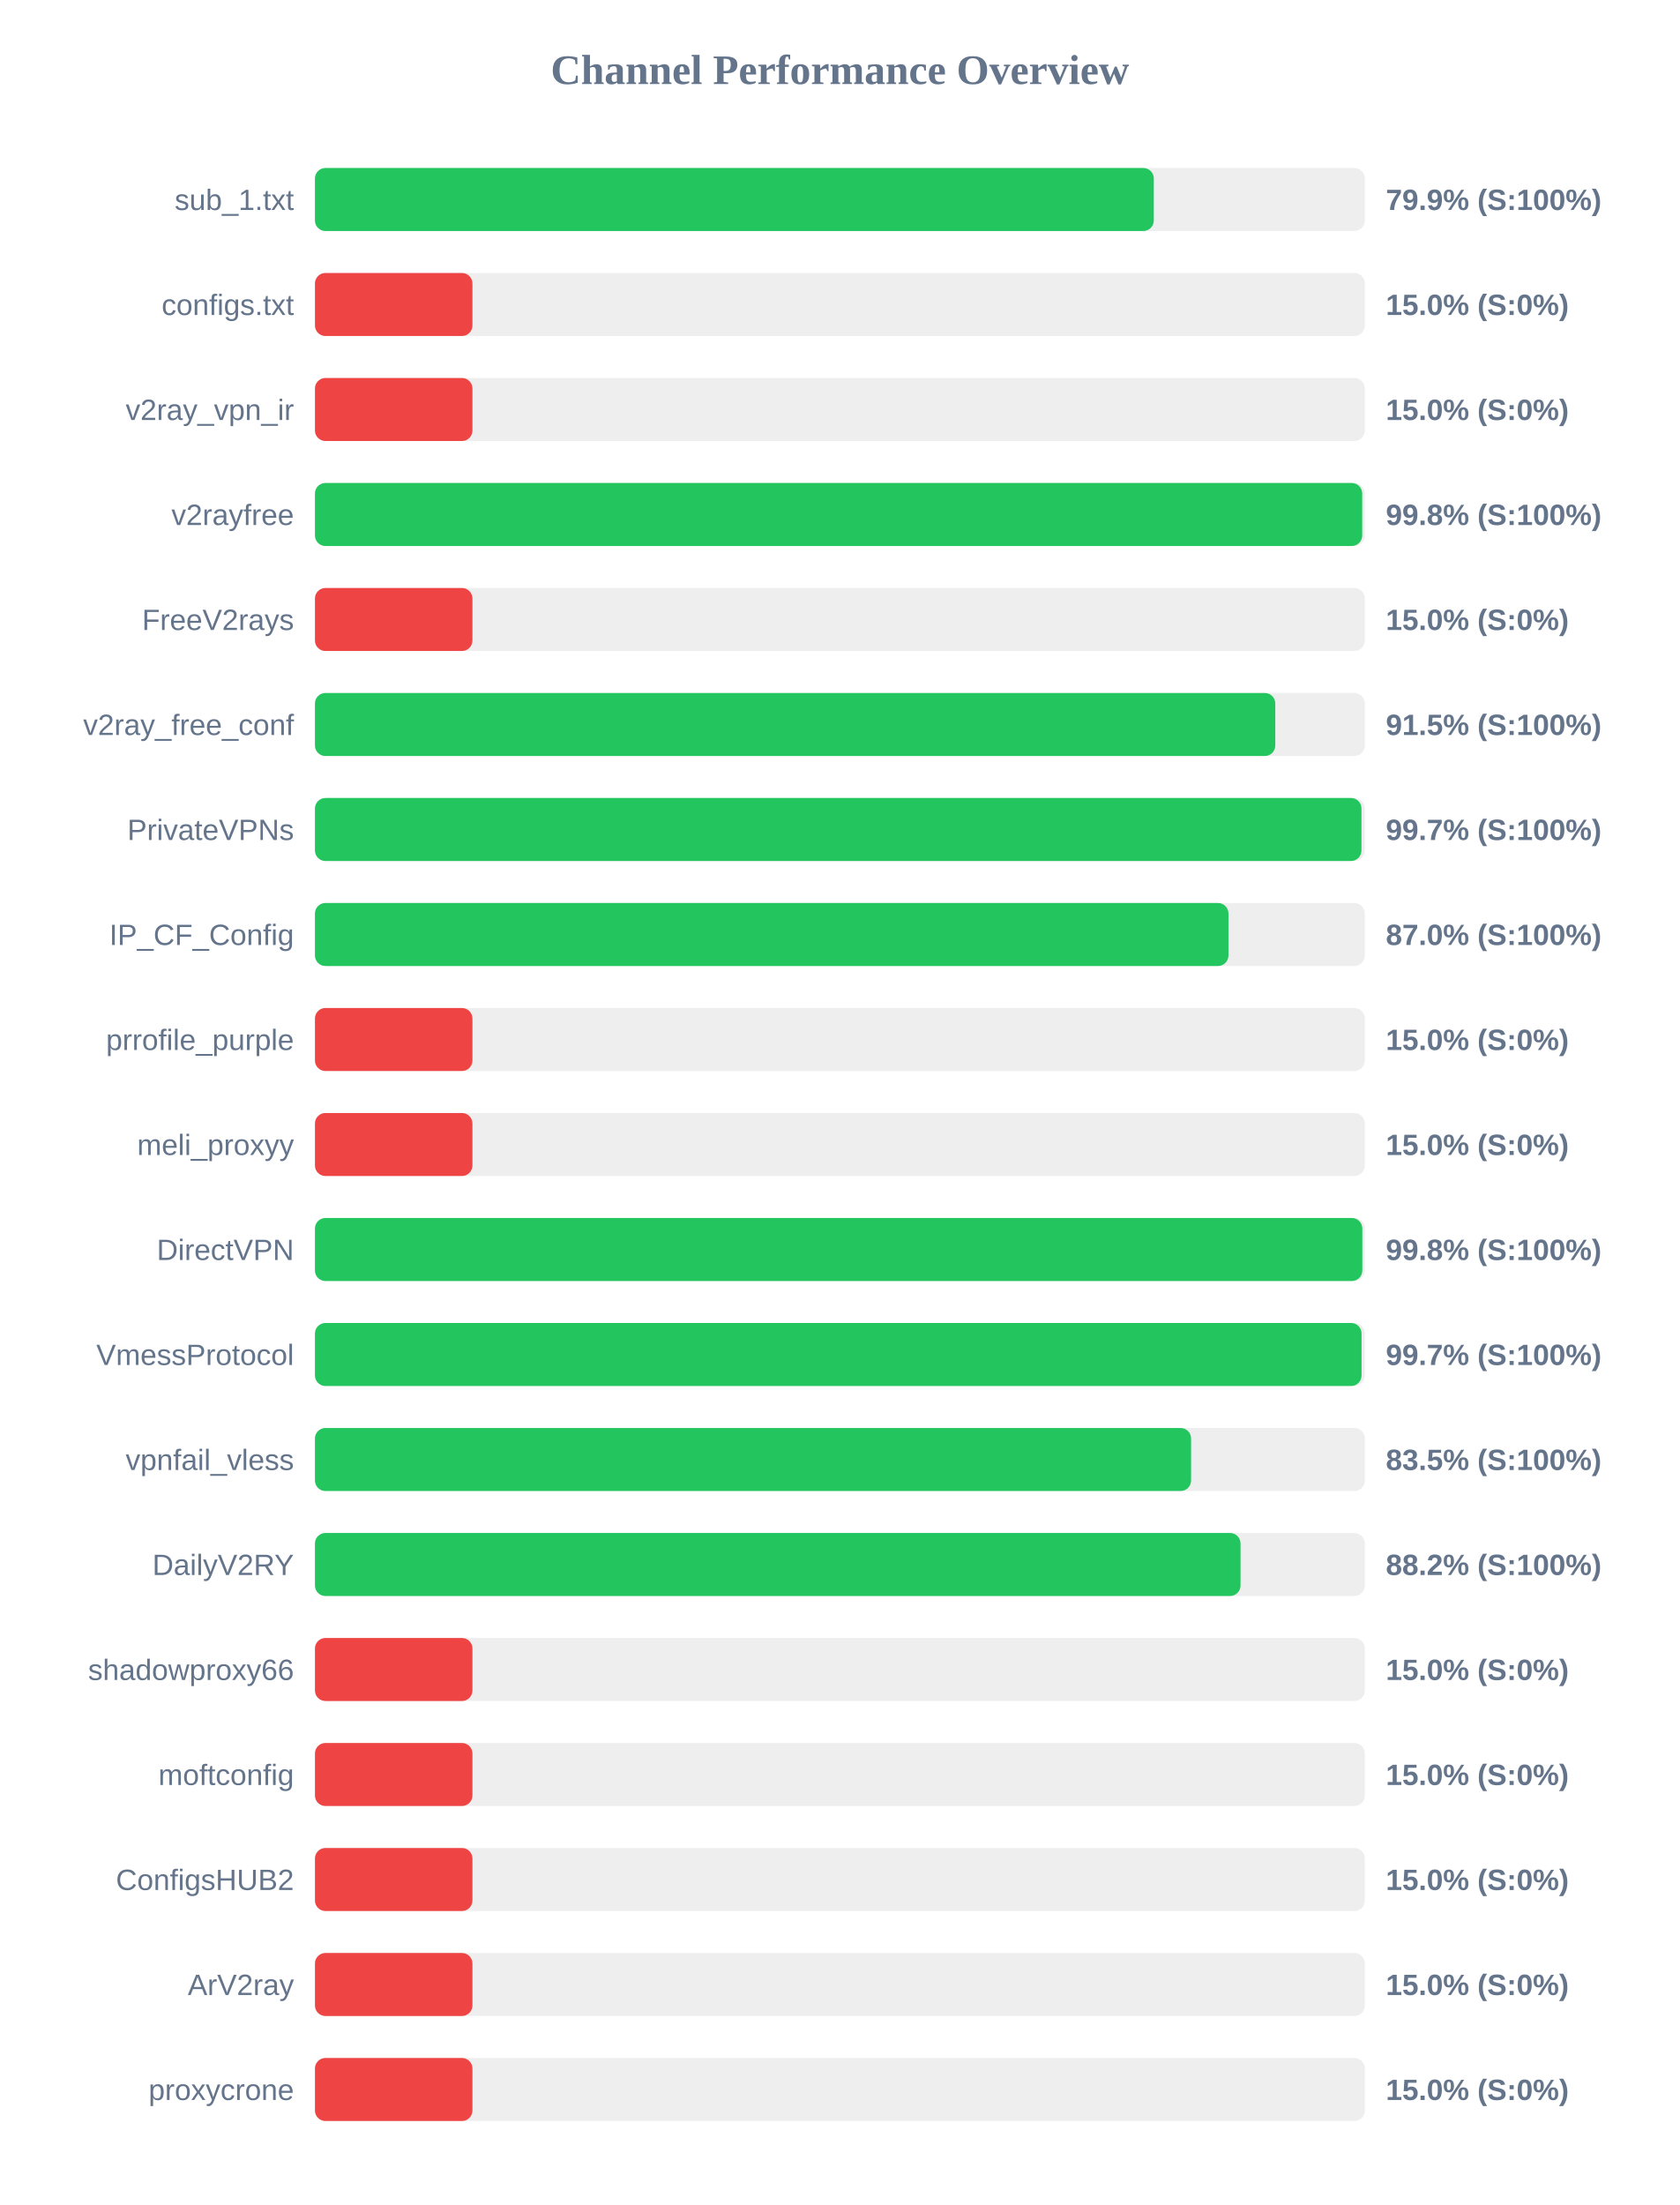
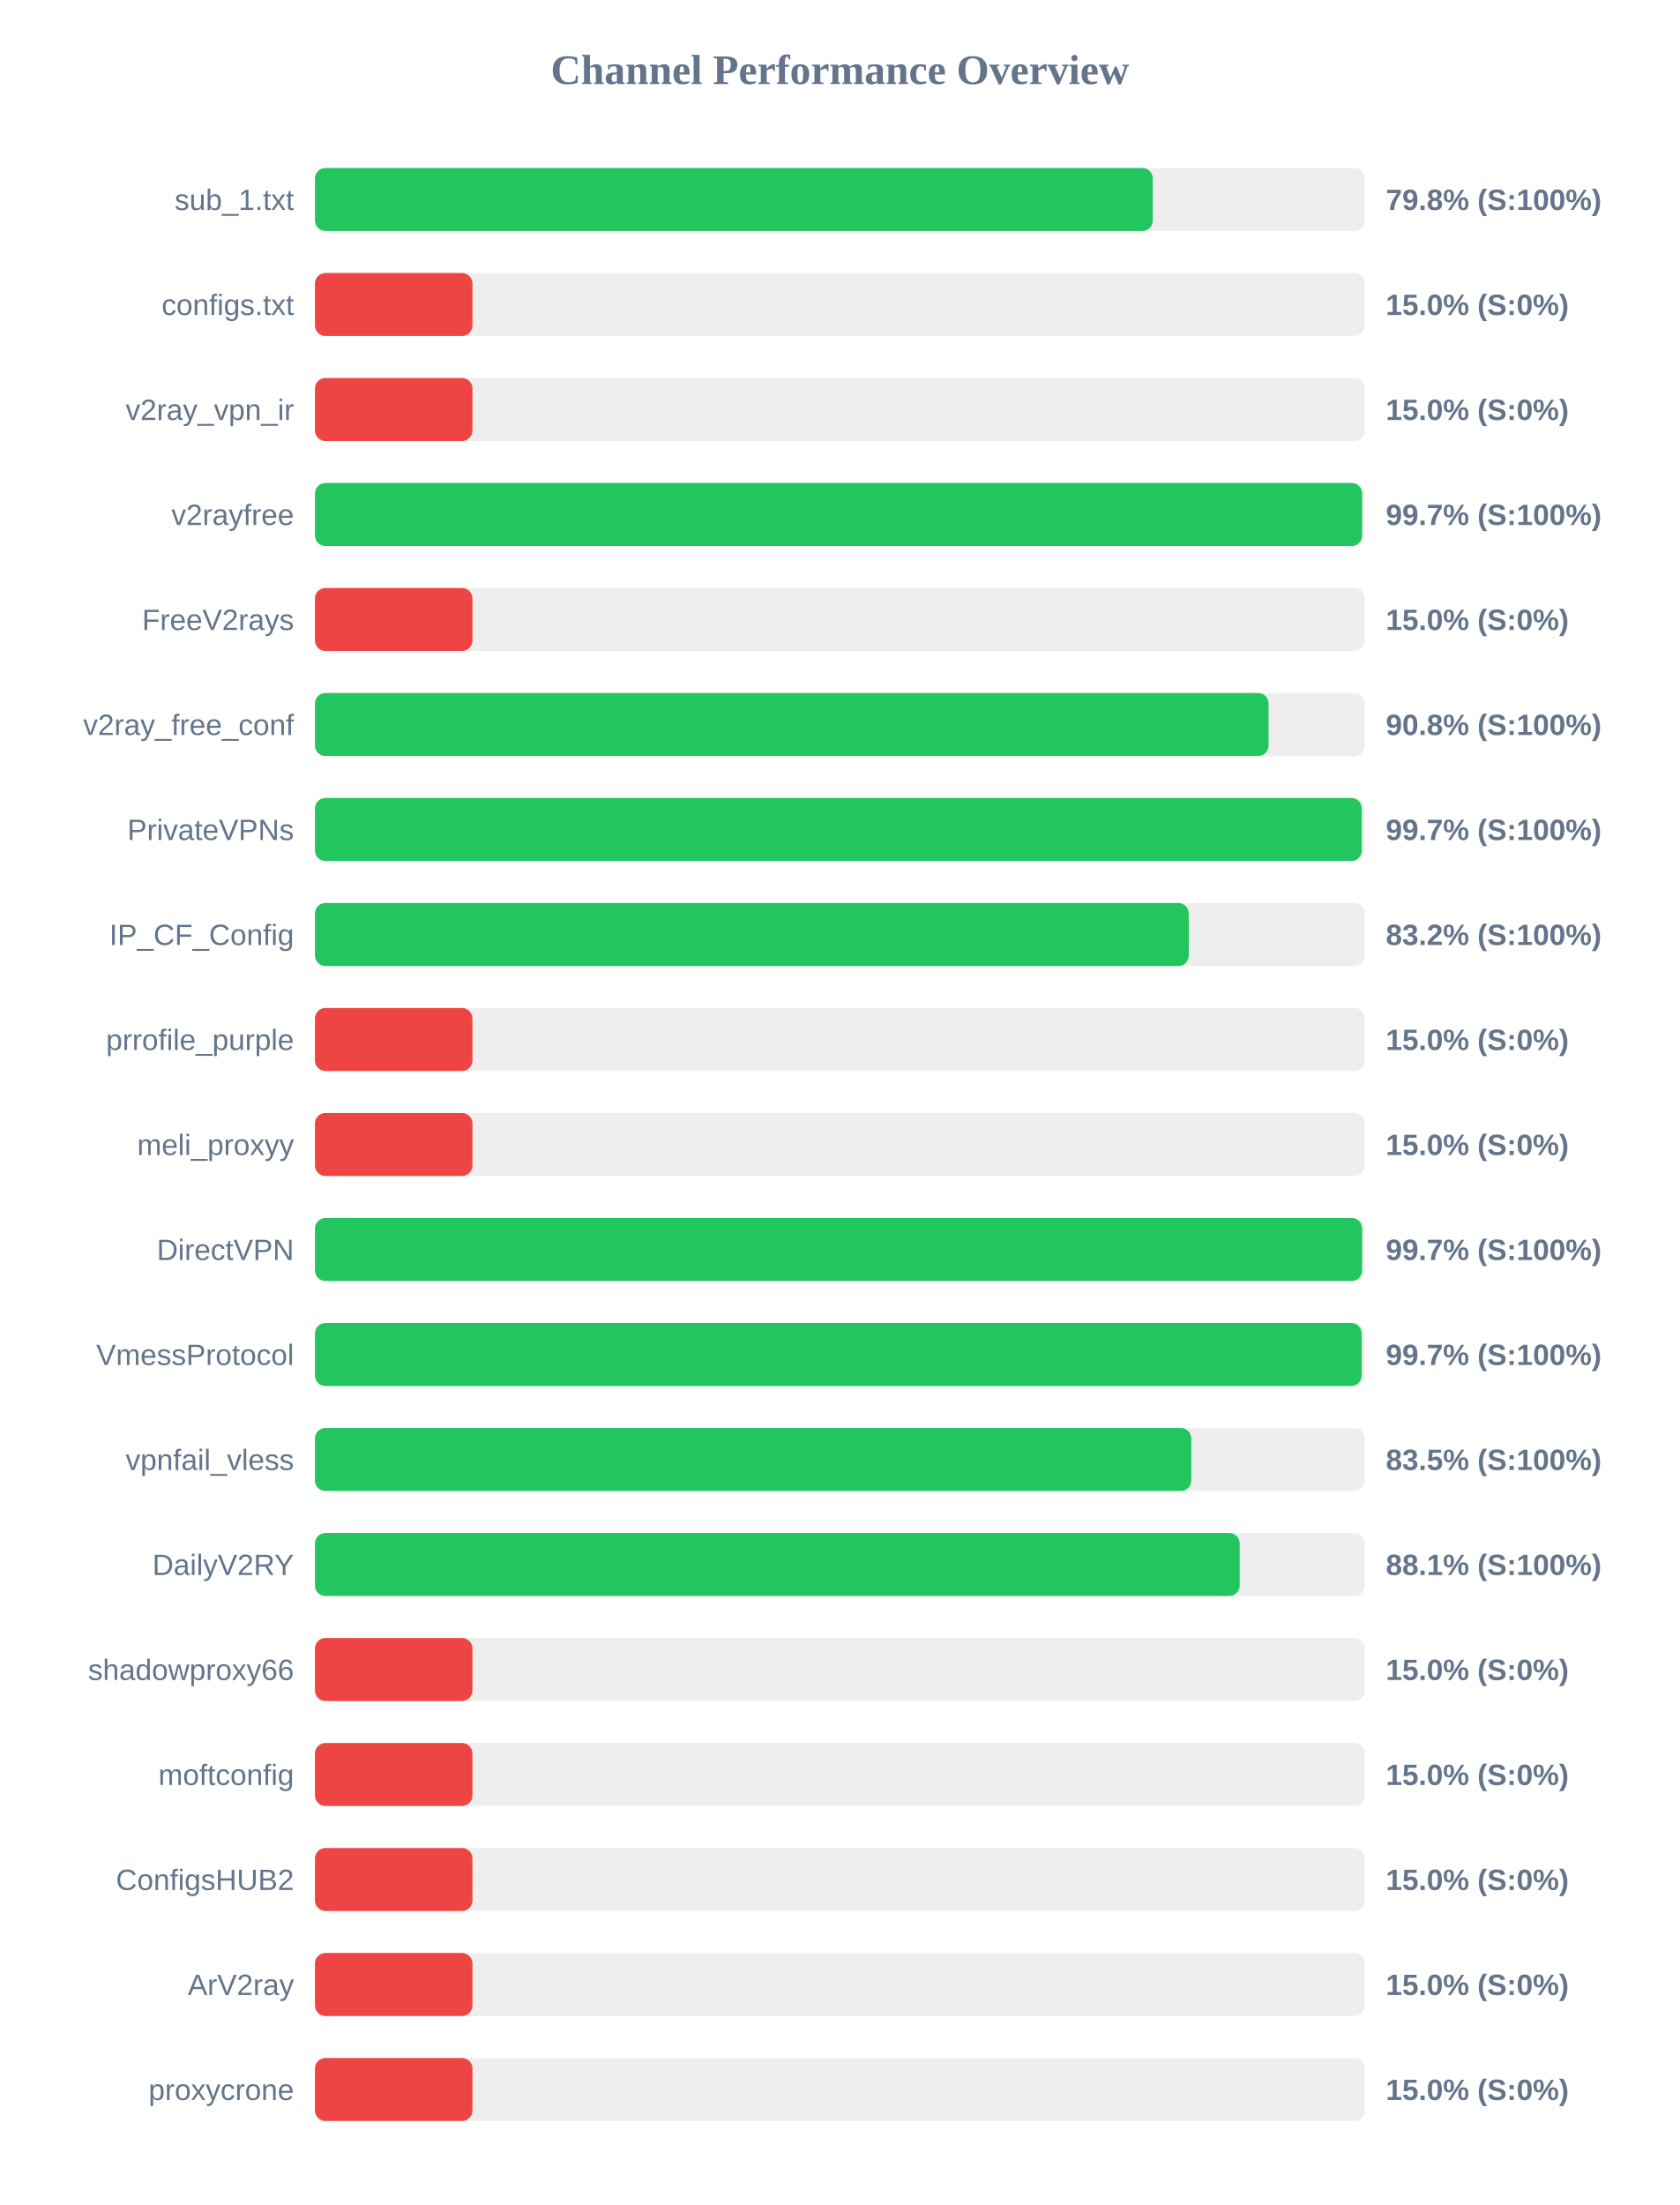
<svg xmlns="http://www.w3.org/2000/svg" width="800" height="1050" version="1.1">
  <style>
        .row { font: 14px Arial; fill: #64748b; }
        .score { font: bold 14px Arial; fill: #64748b; }
    </style>
  <text x="400" y="40" text-anchor="middle" font-size="20px" font-weight="bold" fill="#64748b">Channel Performance Overview</text>
  <rect x="150" y="80" width="500" height="30" fill="#eee" rx="5" />
-   <rect x="150" y="80" width="399.5" height="30" fill="#22c55e" rx="5" />
+   <rect x="150" y="80" width="399.0" height="30" fill="#22c55e" rx="5" />
  <text x="140" y="100" text-anchor="end" class="row">sub_1.txt</text>
-   <text x="660" y="100" text-anchor="start" class="score">79.9% (S:100%)</text>
+   <text x="660" y="100" text-anchor="start" class="score">79.8% (S:100%)</text>
  <rect x="150" y="130" width="500" height="30" fill="#eee" rx="5" />
  <rect x="150" y="130" width="75.0" height="30" fill="#ef4444" rx="5" />
  <text x="140" y="150" text-anchor="end" class="row">configs.txt</text>
  <text x="660" y="150" text-anchor="start" class="score">15.0% (S:0%)</text>
  <rect x="150" y="180" width="500" height="30" fill="#eee" rx="5" />
  <rect x="150" y="180" width="75.0" height="30" fill="#ef4444" rx="5" />
  <text x="140" y="200" text-anchor="end" class="row">v2ray_vpn_ir</text>
  <text x="660" y="200" text-anchor="start" class="score">15.0% (S:0%)</text>
  <rect x="150" y="230" width="500" height="30" fill="#eee" rx="5" />
-   <rect x="150" y="230" width="498.75" height="30" fill="#22c55e" rx="5" />
+   <rect x="150" y="230" width="498.7" height="30" fill="#22c55e" rx="5" />
  <text x="140" y="250" text-anchor="end" class="row">v2rayfree</text>
-   <text x="660" y="250" text-anchor="start" class="score">99.8% (S:100%)</text>
+   <text x="660" y="250" text-anchor="start" class="score">99.7% (S:100%)</text>
  <rect x="150" y="280" width="500" height="30" fill="#eee" rx="5" />
  <rect x="150" y="280" width="75.0" height="30" fill="#ef4444" rx="5" />
  <text x="140" y="300" text-anchor="end" class="row">FreeV2rays</text>
  <text x="660" y="300" text-anchor="start" class="score">15.0% (S:0%)</text>
  <rect x="150" y="330" width="500" height="30" fill="#eee" rx="5" />
-   <rect x="150" y="330" width="457.35" height="30" fill="#22c55e" rx="5" />
+   <rect x="150" y="330" width="454.15" height="30" fill="#22c55e" rx="5" />
  <text x="140" y="350" text-anchor="end" class="row">v2ray_free_conf</text>
-   <text x="660" y="350" text-anchor="start" class="score">91.5% (S:100%)</text>
+   <text x="660" y="350" text-anchor="start" class="score">90.8% (S:100%)</text>
  <rect x="150" y="380" width="500" height="30" fill="#eee" rx="5" />
-   <rect x="150" y="380" width="498.4" height="30" fill="#22c55e" rx="5" />
+   <rect x="150" y="380" width="498.55" height="30" fill="#22c55e" rx="5" />
  <text x="140" y="400" text-anchor="end" class="row">PrivateVPNs</text>
  <text x="660" y="400" text-anchor="start" class="score">99.7% (S:100%)</text>
  <rect x="150" y="430" width="500" height="30" fill="#eee" rx="5" />
-   <rect x="150" y="430" width="435.05" height="30" fill="#22c55e" rx="5" />
+   <rect x="150" y="430" width="416.15" height="30" fill="#22c55e" rx="5" />
  <text x="140" y="450" text-anchor="end" class="row">IP_CF_Config</text>
-   <text x="660" y="450" text-anchor="start" class="score">87.0% (S:100%)</text>
+   <text x="660" y="450" text-anchor="start" class="score">83.2% (S:100%)</text>
  <rect x="150" y="480" width="500" height="30" fill="#eee" rx="5" />
  <rect x="150" y="480" width="75.0" height="30" fill="#ef4444" rx="5" />
  <text x="140" y="500" text-anchor="end" class="row">prrofile_purple</text>
  <text x="660" y="500" text-anchor="start" class="score">15.0% (S:0%)</text>
  <rect x="150" y="530" width="500" height="30" fill="#eee" rx="5" />
  <rect x="150" y="530" width="75.0" height="30" fill="#ef4444" rx="5" />
  <text x="140" y="550" text-anchor="end" class="row">meli_proxyy</text>
  <text x="660" y="550" text-anchor="start" class="score">15.0% (S:0%)</text>
  <rect x="150" y="580" width="500" height="30" fill="#eee" rx="5" />
-   <rect x="150" y="580" width="498.8" height="30" fill="#22c55e" rx="5" />
+   <rect x="150" y="580" width="498.7" height="30" fill="#22c55e" rx="5" />
  <text x="140" y="600" text-anchor="end" class="row">DirectVPN</text>
-   <text x="660" y="600" text-anchor="start" class="score">99.8% (S:100%)</text>
+   <text x="660" y="600" text-anchor="start" class="score">99.7% (S:100%)</text>
  <rect x="150" y="630" width="500" height="30" fill="#eee" rx="5" />
-   <rect x="150" y="630" width="498.45" height="30" fill="#22c55e" rx="5" />
+   <rect x="150" y="630" width="498.5" height="30" fill="#22c55e" rx="5" />
  <text x="140" y="650" text-anchor="end" class="row">VmessProtocol</text>
  <text x="660" y="650" text-anchor="start" class="score">99.7% (S:100%)</text>
  <rect x="150" y="680" width="500" height="30" fill="#eee" rx="5" />
-   <rect x="150" y="680" width="417.25" height="30" fill="#22c55e" rx="5" />
+   <rect x="150" y="680" width="417.35" height="30" fill="#22c55e" rx="5" />
  <text x="140" y="700" text-anchor="end" class="row">vpnfail_vless</text>
  <text x="660" y="700" text-anchor="start" class="score">83.5% (S:100%)</text>
  <rect x="150" y="730" width="500" height="30" fill="#eee" rx="5" />
-   <rect x="150" y="730" width="440.8" height="30" fill="#22c55e" rx="5" />
+   <rect x="150" y="730" width="440.4" height="30" fill="#22c55e" rx="5" />
  <text x="140" y="750" text-anchor="end" class="row">DailyV2RY</text>
-   <text x="660" y="750" text-anchor="start" class="score">88.2% (S:100%)</text>
+   <text x="660" y="750" text-anchor="start" class="score">88.1% (S:100%)</text>
  <rect x="150" y="780" width="500" height="30" fill="#eee" rx="5" />
  <rect x="150" y="780" width="75.0" height="30" fill="#ef4444" rx="5" />
  <text x="140" y="800" text-anchor="end" class="row">shadowproxy66</text>
  <text x="660" y="800" text-anchor="start" class="score">15.0% (S:0%)</text>
  <rect x="150" y="830" width="500" height="30" fill="#eee" rx="5" />
  <rect x="150" y="830" width="75.0" height="30" fill="#ef4444" rx="5" />
  <text x="140" y="850" text-anchor="end" class="row">moftconfig</text>
  <text x="660" y="850" text-anchor="start" class="score">15.0% (S:0%)</text>
  <rect x="150" y="880" width="500" height="30" fill="#eee" rx="5" />
  <rect x="150" y="880" width="75.0" height="30" fill="#ef4444" rx="5" />
  <text x="140" y="900" text-anchor="end" class="row">ConfigsHUB2</text>
  <text x="660" y="900" text-anchor="start" class="score">15.0% (S:0%)</text>
  <rect x="150" y="930" width="500" height="30" fill="#eee" rx="5" />
  <rect x="150" y="930" width="75.0" height="30" fill="#ef4444" rx="5" />
  <text x="140" y="950" text-anchor="end" class="row">ArV2ray</text>
  <text x="660" y="950" text-anchor="start" class="score">15.0% (S:0%)</text>
  <rect x="150" y="980" width="500" height="30" fill="#eee" rx="5" />
  <rect x="150" y="980" width="75.0" height="30" fill="#ef4444" rx="5" />
  <text x="140" y="1000" text-anchor="end" class="row">proxycrone</text>
  <text x="660" y="1000" text-anchor="start" class="score">15.0% (S:0%)</text>
</svg>
